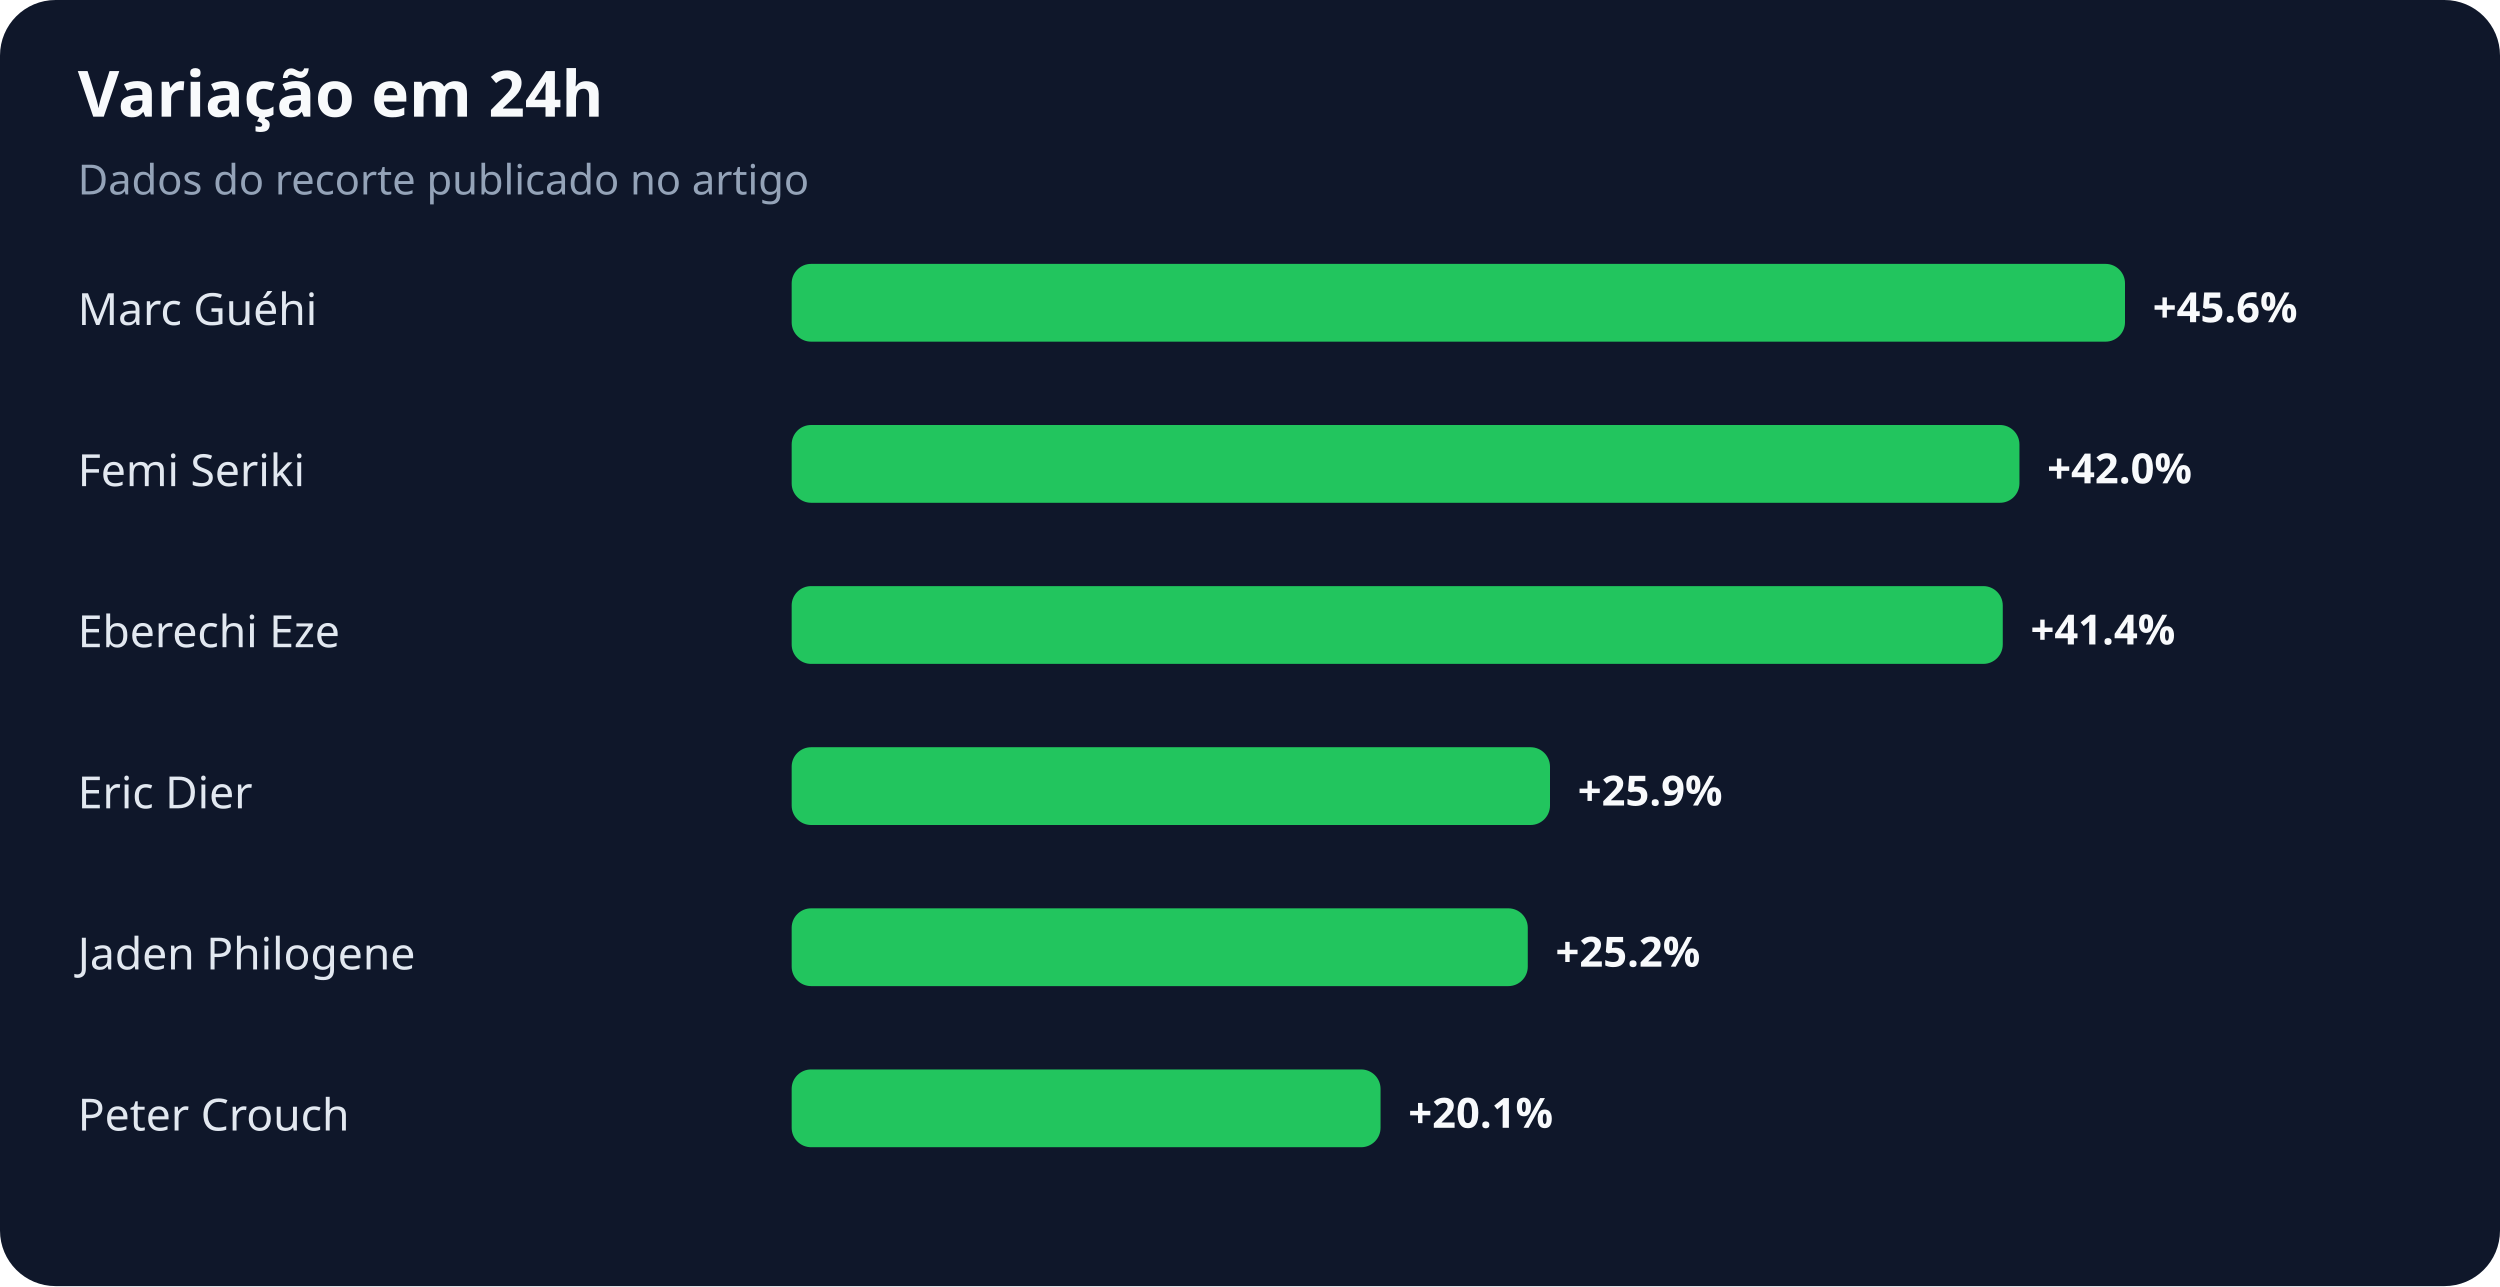
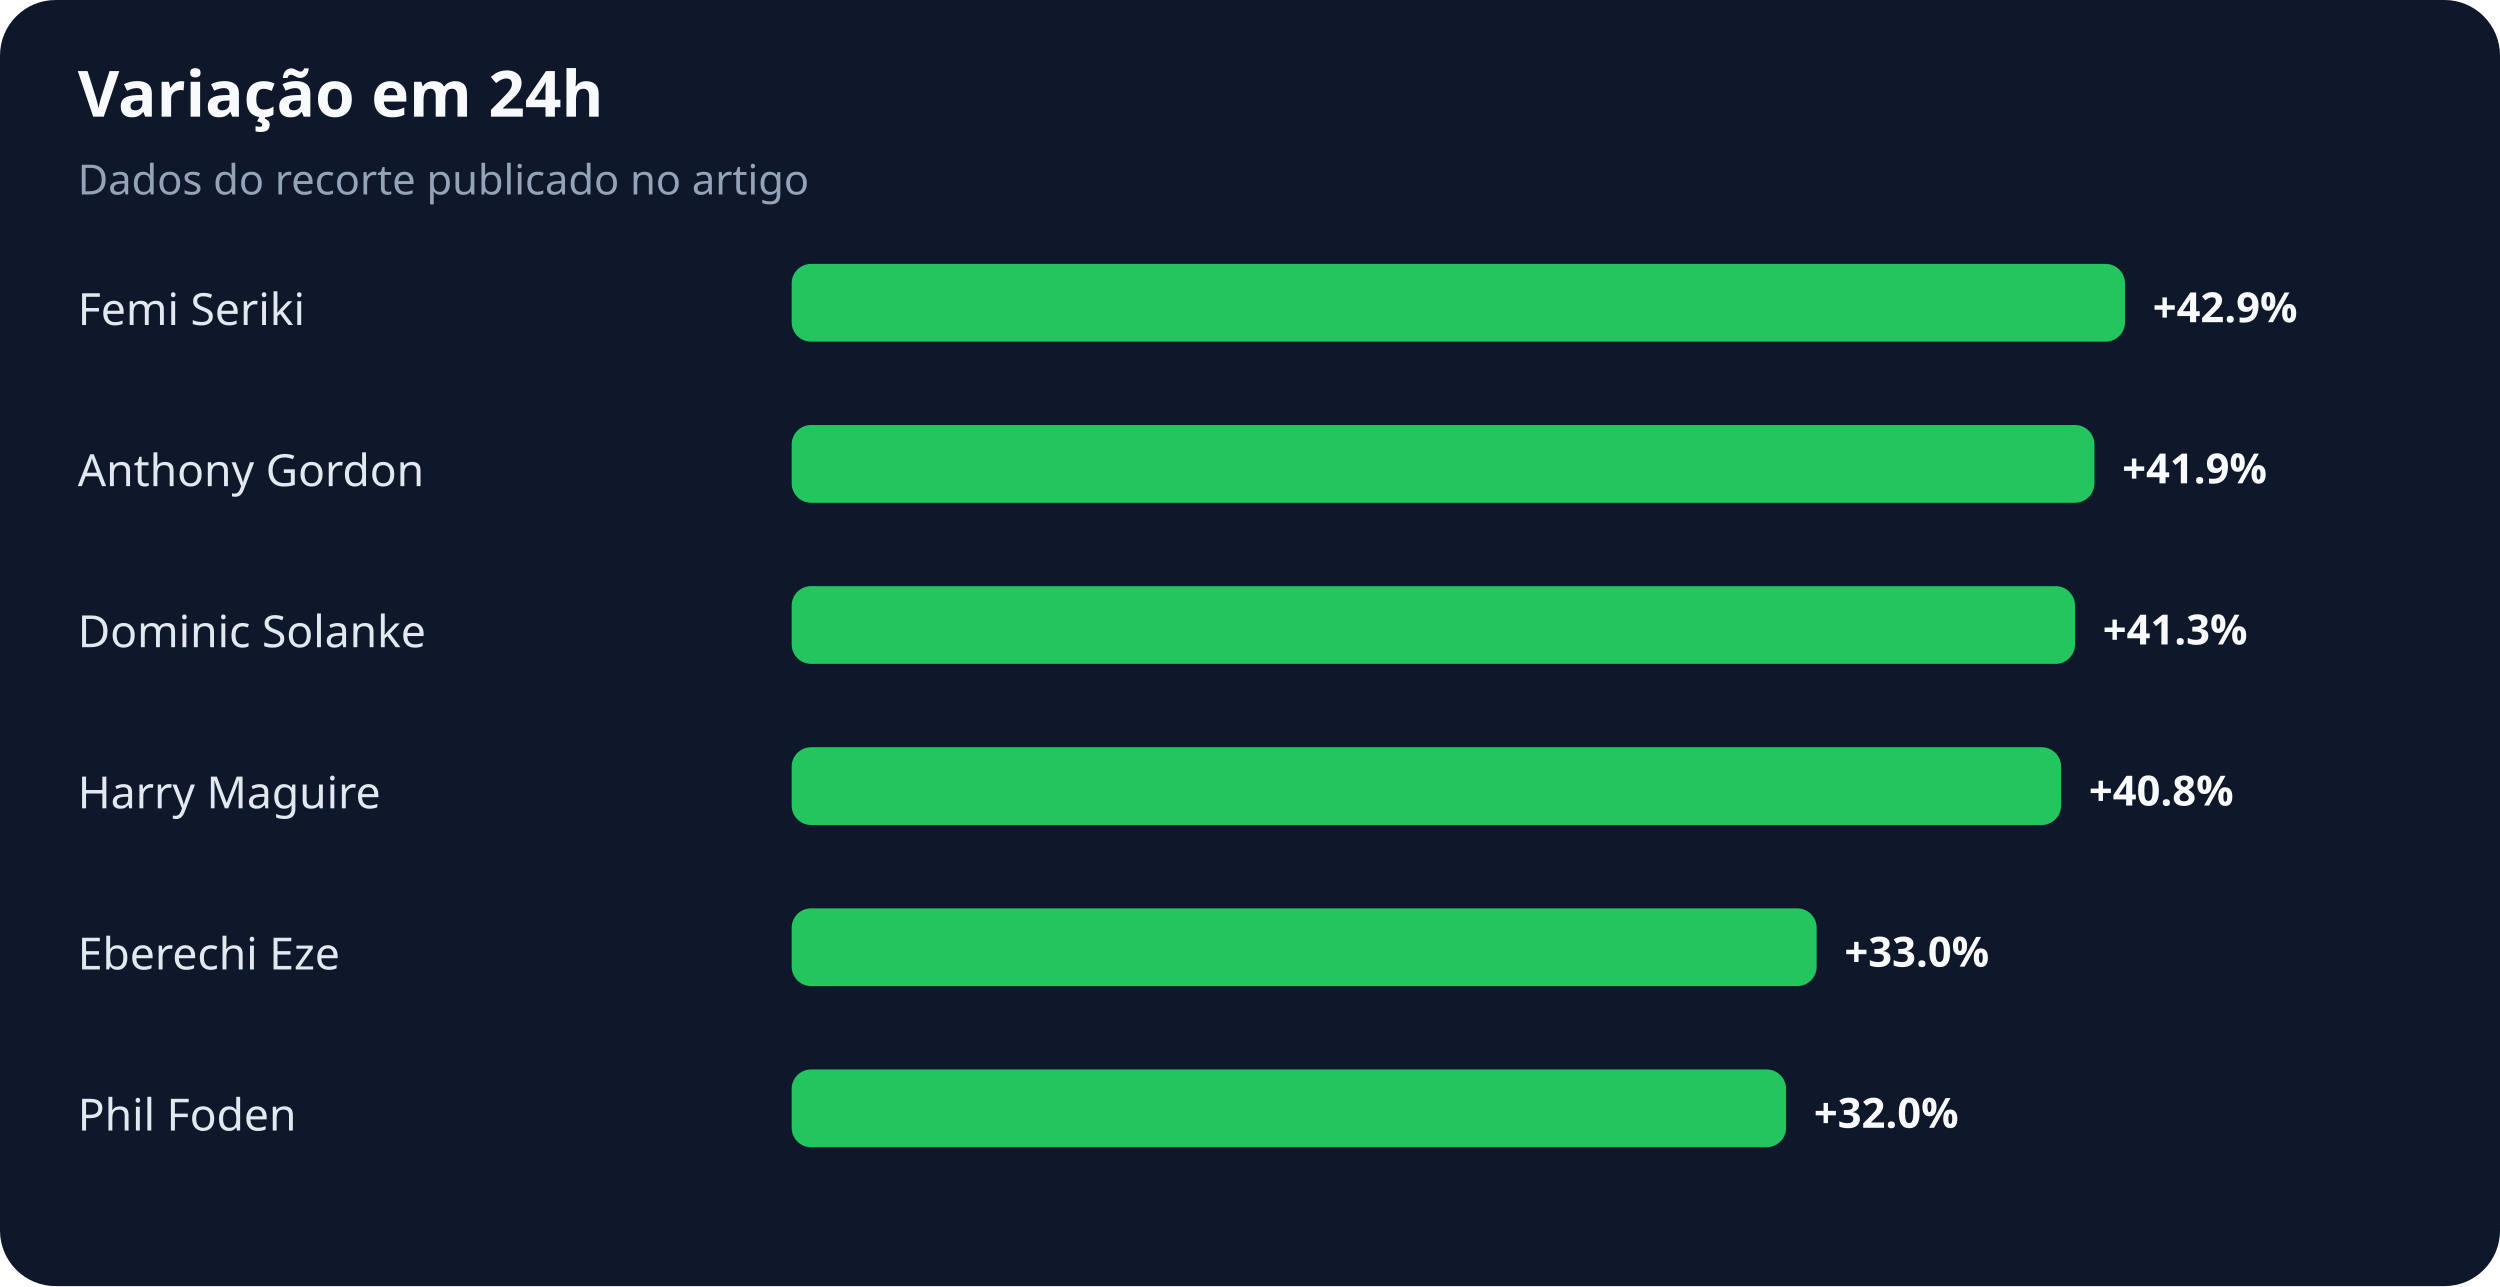
<svg xmlns="http://www.w3.org/2000/svg" width="900" height="463" viewBox="0 0 900 463" role="img" aria-labelledby="title desc">
  <rect width="100%" height="100%" rx="20" fill="#0f172a" />
  <text x="28" y="42" fill="#f8fafc" font-family="system-ui,sans-serif" font-size="23" font-weight="700">Variação em 24h</text>
  <text x="28" y="70" fill="#94a3b8" font-family="system-ui,sans-serif" font-size="15">Dados do recorte publicado no artigo</text>
-   <text x="28" y="117" fill="#e2e8f0" font-family="system-ui,sans-serif" font-size="16">Marc Guéhi</text>
+   <text x="28" y="117" fill="#e2e8f0" font-family="system-ui,sans-serif" font-size="16">Femi Seriki</text>
  <rect x="285" y="95" width="480" height="28" rx="7" fill="#22c55e" />
-   <text x="775" y="116" fill="#f8fafc" font-family="system-ui,sans-serif" font-size="15" font-weight="700">+45.6%</text>
-   <text x="28" y="175" fill="#e2e8f0" font-family="system-ui,sans-serif" font-size="16">Femi Seriki</text>
-   <rect x="285" y="153" width="442" height="28" rx="7" fill="#22c55e" />
-   <text x="737" y="174" fill="#f8fafc" font-family="system-ui,sans-serif" font-size="15" font-weight="700">+42.0%</text>
-   <text x="28" y="233" fill="#e2e8f0" font-family="system-ui,sans-serif" font-size="16">Eberechi Eze</text>
-   <rect x="285" y="211" width="436" height="28" rx="7" fill="#22c55e" />
-   <text x="731" y="232" fill="#f8fafc" font-family="system-ui,sans-serif" font-size="15" font-weight="700">+41.4%</text>
-   <text x="28" y="291" fill="#e2e8f0" font-family="system-ui,sans-serif" font-size="16">Eric Dier</text>
-   <rect x="285" y="269" width="273" height="28" rx="7" fill="#22c55e" />
-   <text x="568" y="290" fill="#f8fafc" font-family="system-ui,sans-serif" font-size="15" font-weight="700">+25.9%</text>
-   <text x="28" y="349" fill="#e2e8f0" font-family="system-ui,sans-serif" font-size="16">Jaden Philogene</text>
-   <rect x="285" y="327" width="265" height="28" rx="7" fill="#22c55e" />
-   <text x="560" y="348" fill="#f8fafc" font-family="system-ui,sans-serif" font-size="15" font-weight="700">+25.2%</text>
-   <text x="28" y="407" fill="#e2e8f0" font-family="system-ui,sans-serif" font-size="16">Peter Crouch</text>
-   <rect x="285" y="385" width="212" height="28" rx="7" fill="#22c55e" />
-   <text x="507" y="406" fill="#f8fafc" font-family="system-ui,sans-serif" font-size="15" font-weight="700">+20.1%</text>
+   <text x="775" y="116" fill="#f8fafc" font-family="system-ui,sans-serif" font-size="15" font-weight="700">+42.9%</text>
+   <text x="28" y="175" fill="#e2e8f0" font-family="system-ui,sans-serif" font-size="16">Anthony Gordon</text>
+   <rect x="285" y="153" width="469" height="28" rx="7" fill="#22c55e" />
+   <text x="764" y="174" fill="#f8fafc" font-family="system-ui,sans-serif" font-size="15" font-weight="700">+41.9%</text>
+   <text x="28" y="233" fill="#e2e8f0" font-family="system-ui,sans-serif" font-size="16">Dominic Solanke</text>
+   <rect x="285" y="211" width="462" height="28" rx="7" fill="#22c55e" />
+   <text x="757" y="232" fill="#f8fafc" font-family="system-ui,sans-serif" font-size="15" font-weight="700">+41.3%</text>
+   <text x="28" y="291" fill="#e2e8f0" font-family="system-ui,sans-serif" font-size="16">Harry Maguire</text>
+   <rect x="285" y="269" width="457" height="28" rx="7" fill="#22c55e" />
+   <text x="752" y="290" fill="#f8fafc" font-family="system-ui,sans-serif" font-size="15" font-weight="700">+40.8%</text>
+   <text x="28" y="349" fill="#e2e8f0" font-family="system-ui,sans-serif" font-size="16">Eberechi Eze</text>
+   <rect x="285" y="327" width="369" height="28" rx="7" fill="#22c55e" />
+   <text x="664" y="348" fill="#f8fafc" font-family="system-ui,sans-serif" font-size="15" font-weight="700">+33.0%</text>
+   <text x="28" y="407" fill="#e2e8f0" font-family="system-ui,sans-serif" font-size="16">Phil Foden</text>
+   <rect x="285" y="385" width="358" height="28" rx="7" fill="#22c55e" />
+   <text x="653" y="406" fill="#f8fafc" font-family="system-ui,sans-serif" font-size="15" font-weight="700">+32.0%</text>
</svg>
